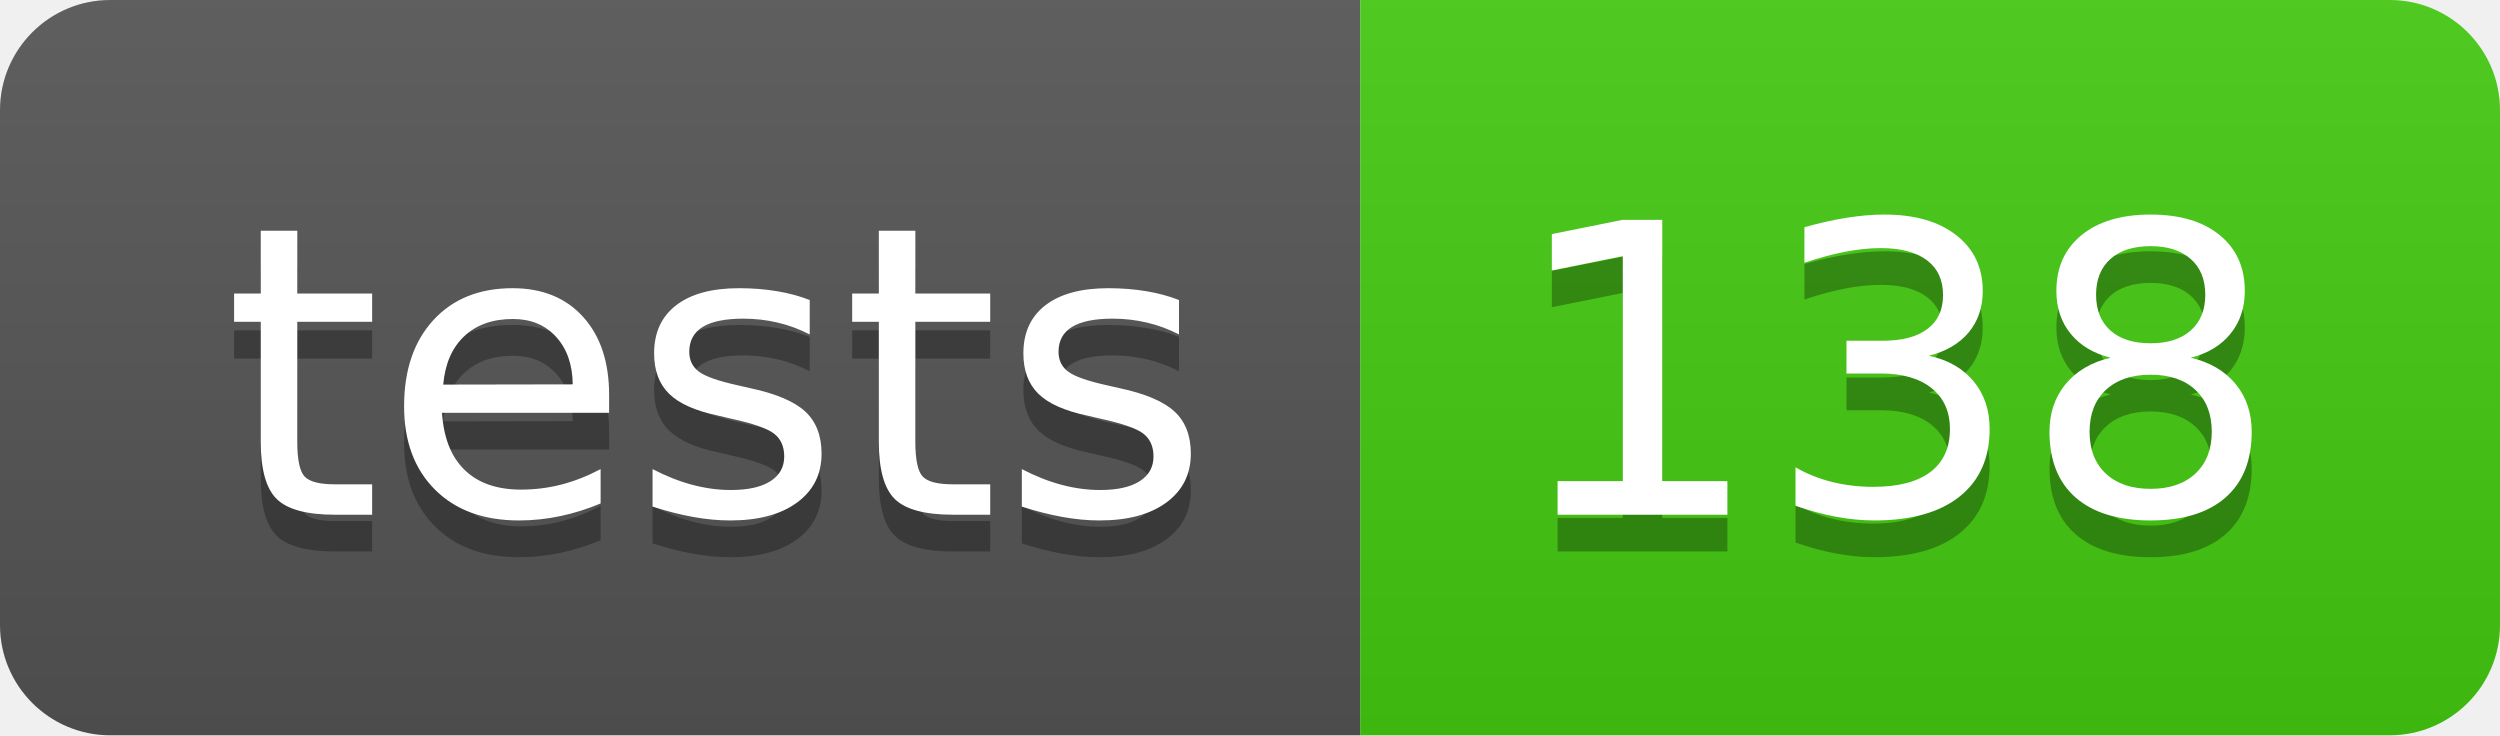
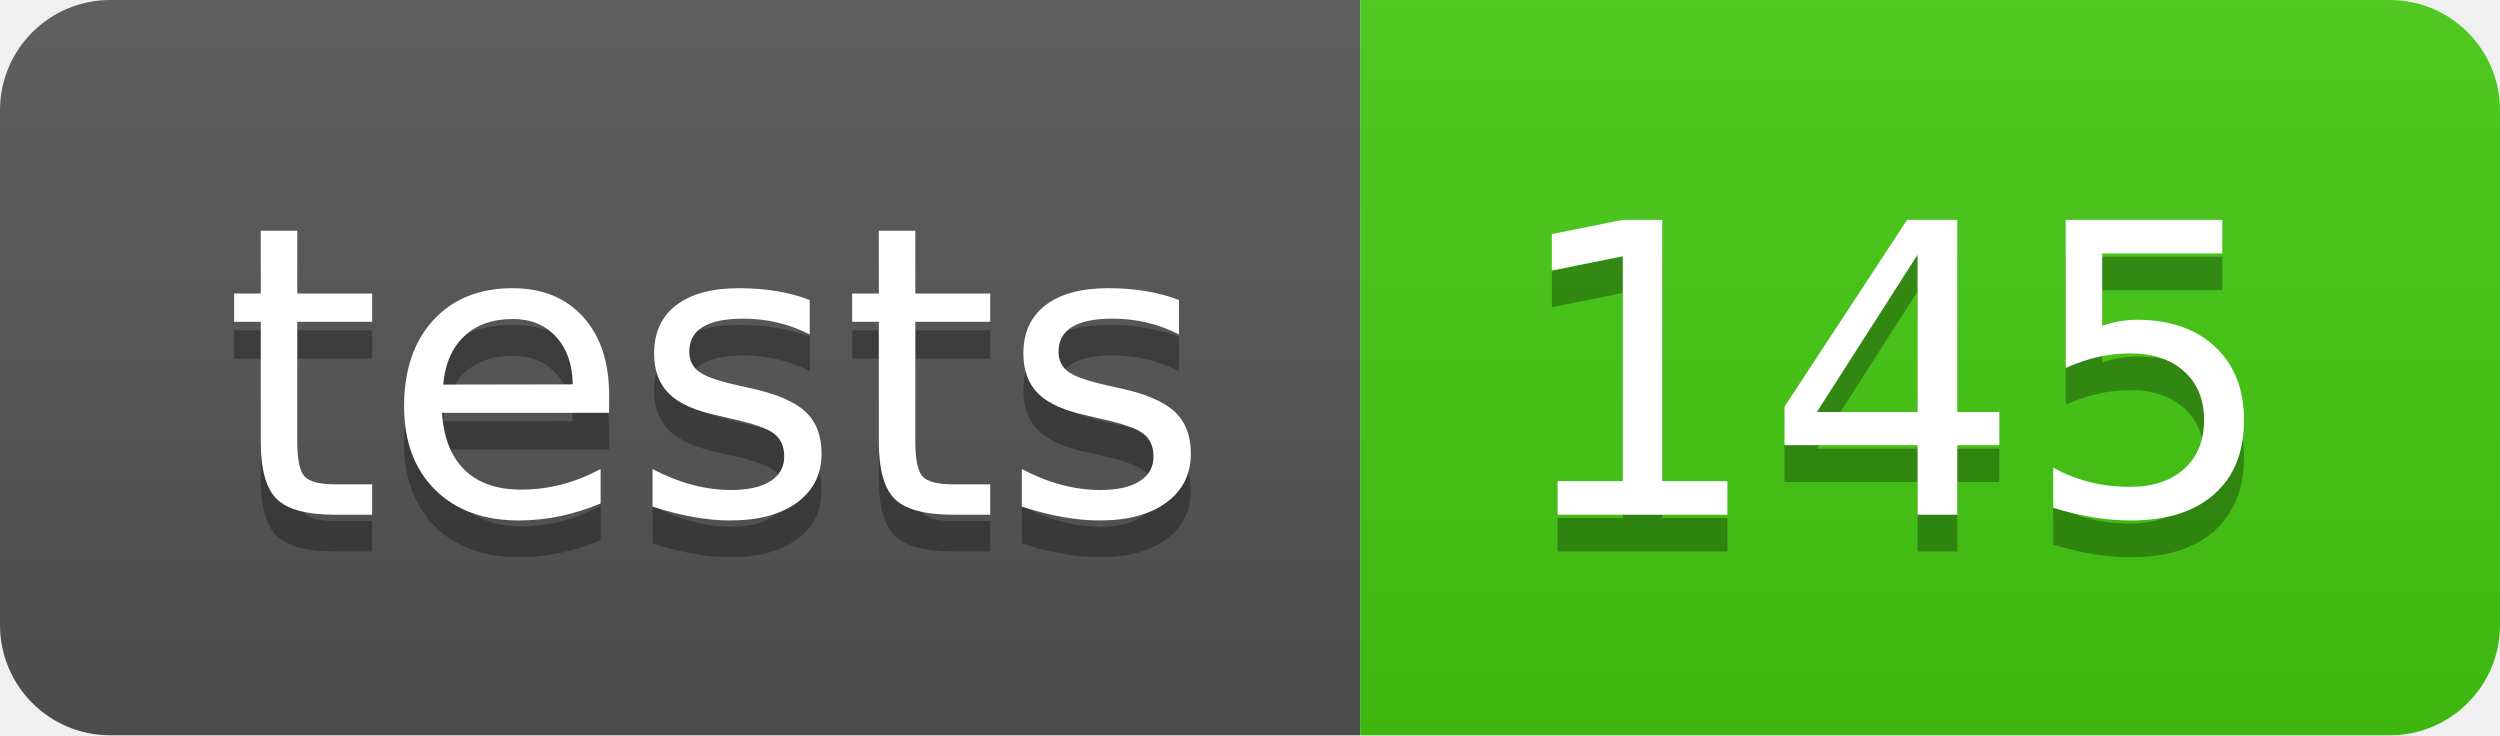
- <svg xmlns="http://www.w3.org/2000/svg" width="68" height="20" role="img" aria-label="tests: 138">
+ <svg xmlns="http://www.w3.org/2000/svg" width="68" height="20" role="img" aria-label="tests: 145">
  <linearGradient id="s" x2="0" y2="100%">
    <stop offset="0" stop-color="#bbb" stop-opacity=".1" />
    <stop offset="1" stop-opacity=".1" />
  </linearGradient>
  <clipPath id="r">
    <rect width="68" height="20" rx="3" fill="#fff" />
  </clipPath>
  <g clip-path="url(#r)">
    <rect width="37" height="20" fill="#555" />
    <rect x="37" width="31" height="20" fill="#4c1" />
    <rect width="68" height="20" fill="url(#s)" />
  </g>
  <g fill="#fff" text-anchor="middle" font-family="Verdana,Geneva,DejaVu Sans,sans-serif" text-rendering="geometricPrecision" font-size="110">
    <text aria-hidden="true" x="195" y="150" fill="#010101" fill-opacity=".3" transform="scale(.1)" textLength="270">tests</text>
    <text x="195" y="140" transform="scale(.1)" fill="#fff" textLength="270">tests</text>
-     <text aria-hidden="true" x="515" y="150" fill="#010101" fill-opacity=".3" transform="scale(.1)" textLength="210">138</text>
-     <text x="515" y="140" transform="scale(.1)" fill="#fff" textLength="210">138</text>
+     <text aria-hidden="true" x="515" y="150" fill="#010101" fill-opacity=".3" transform="scale(.1)" textLength="210">145</text>
+     <text x="515" y="140" transform="scale(.1)" fill="#fff" textLength="210">145</text>
  </g>
</svg>
